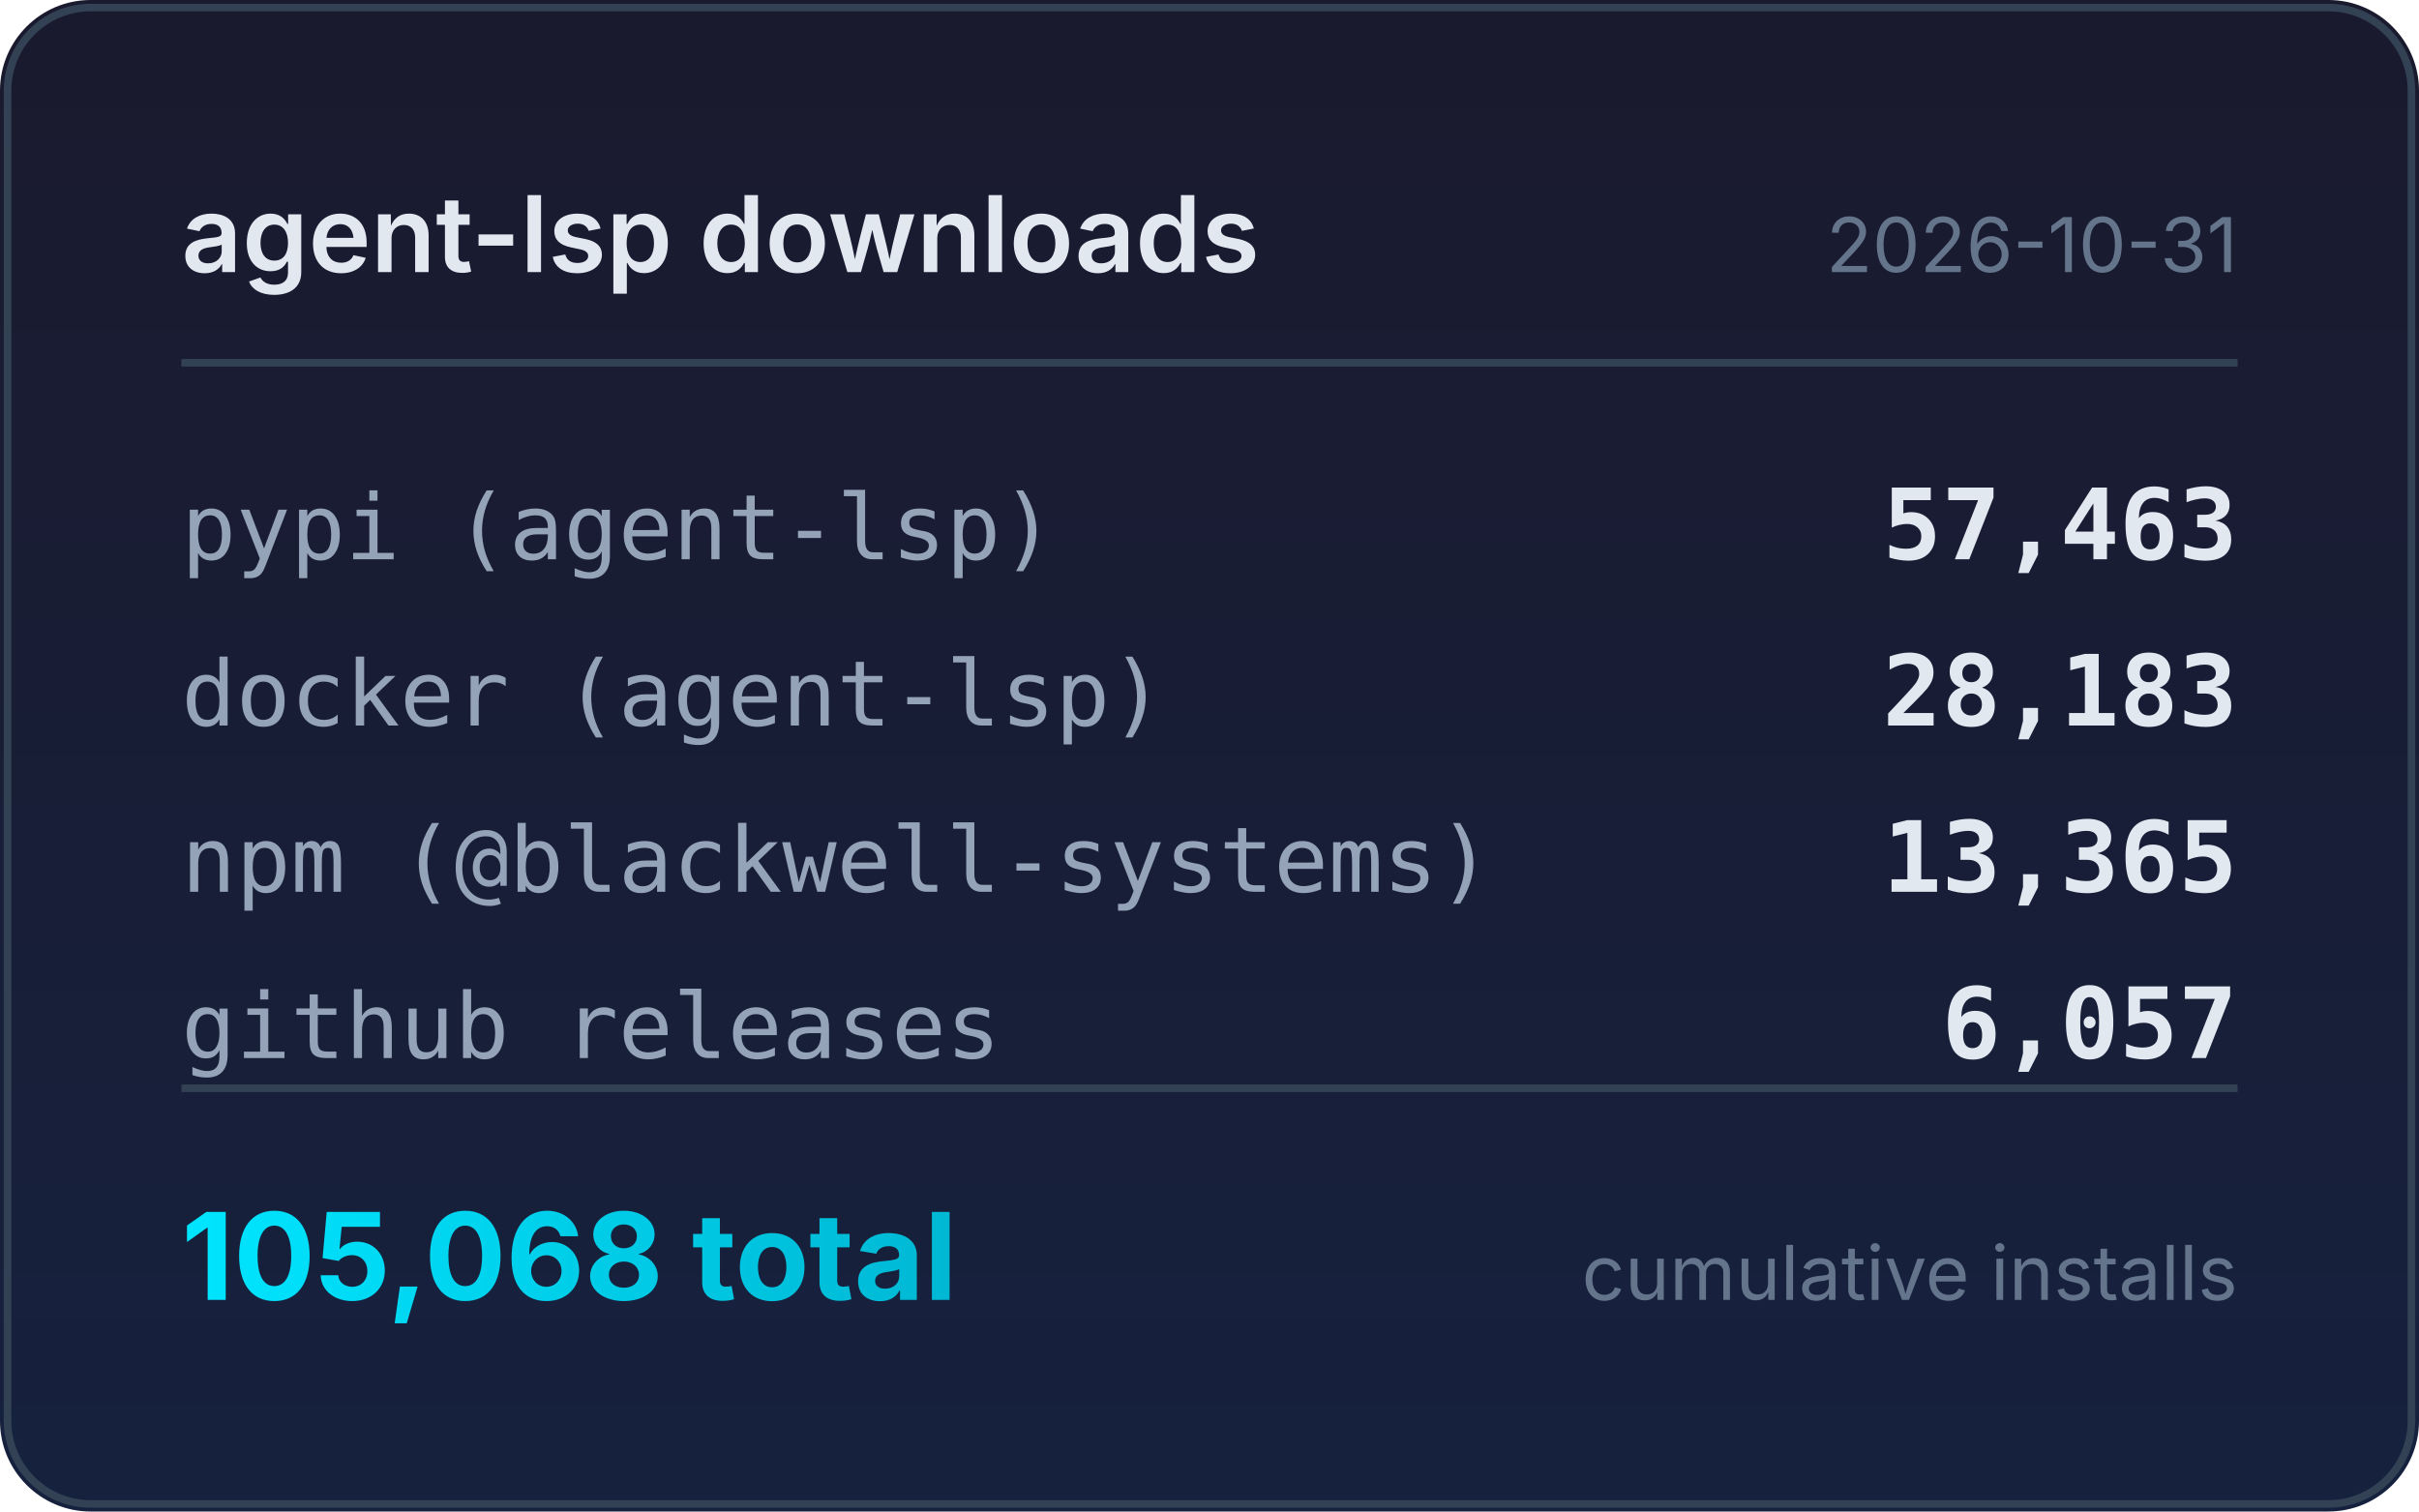
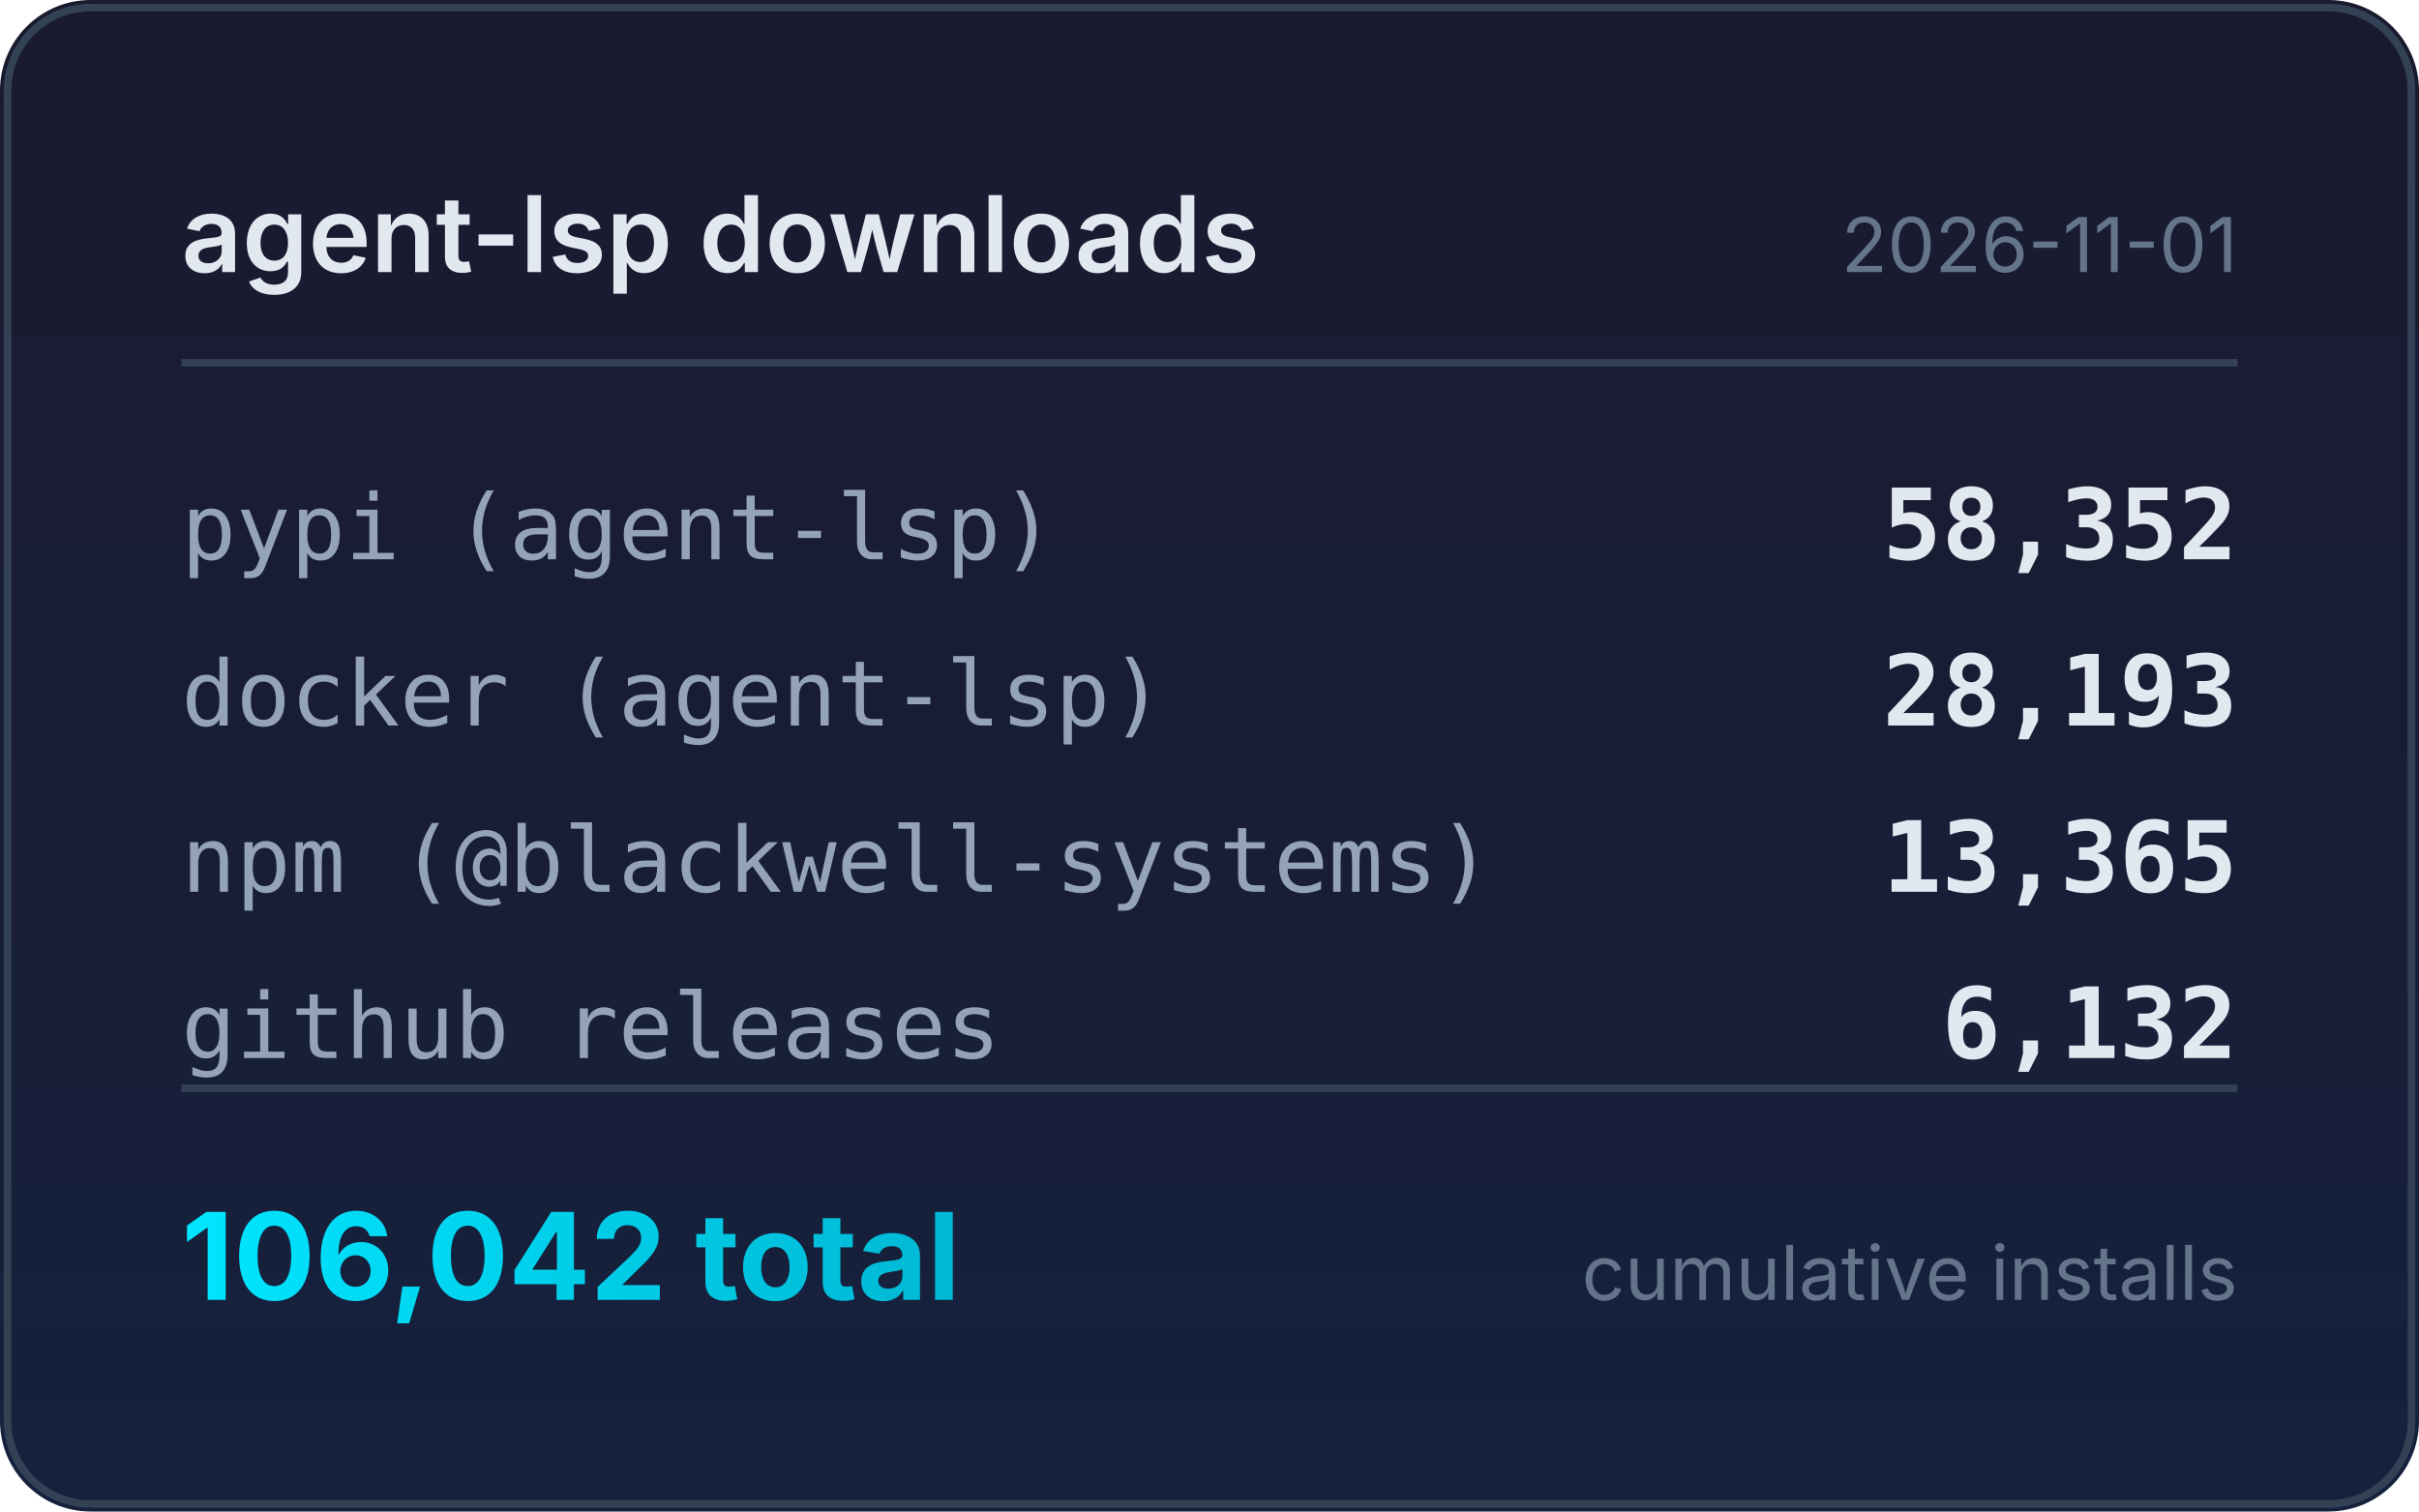
<svg xmlns="http://www.w3.org/2000/svg" width="320" height="200" viewBox="0 0 320 200">
  <defs>
    <linearGradient id="bg" x1="0" y1="0" x2="0" y2="1">
      <stop offset="0%" stop-color="#1a1a2e" />
      <stop offset="100%" stop-color="#16213e" />
    </linearGradient>
    <linearGradient id="accent" x1="0" y1="0" x2="1" y2="0">
      <stop offset="0%" stop-color="#00e5ff" />
      <stop offset="100%" stop-color="#00b8d4" />
    </linearGradient>
  </defs>
  <rect width="320" height="200" rx="12" fill="url(#bg)" />
  <rect x="1" y="1" width="318" height="198" rx="11" fill="none" stroke="#334155" stroke-width="1" />
  <text x="24" y="36" fill="#e2e8f0" font-family="system-ui,-apple-system,sans-serif" font-size="14" font-weight="600">agent-lsp downloads</text>
-   <text x="296" y="36" fill="#64748b" font-family="system-ui,-apple-system,sans-serif" font-size="10" text-anchor="end">2026-10-31</text>
+   <text x="296" y="36" fill="#64748b" font-family="system-ui,-apple-system,sans-serif" font-size="10" text-anchor="end">2026-11-01</text>
  <line x1="24" y1="48" x2="296" y2="48" stroke="#334155" stroke-width="1" />
  <text x="24" y="74" fill="#94a3b8" font-family="ui-monospace,monospace" font-size="12">pypi (agent-lsp)</text>
-   <text x="296" y="74" fill="#e2e8f0" font-family="ui-monospace,monospace" font-size="13" font-weight="600" text-anchor="end">57,463</text>
+   <text x="296" y="74" fill="#e2e8f0" font-family="ui-monospace,monospace" font-size="13" font-weight="600" text-anchor="end">58,352</text>
  <text x="24" y="96" fill="#94a3b8" font-family="ui-monospace,monospace" font-size="12">docker (agent-lsp)</text>
-   <text x="296" y="96" fill="#e2e8f0" font-family="ui-monospace,monospace" font-size="13" font-weight="600" text-anchor="end">28,183</text>
+   <text x="296" y="96" fill="#e2e8f0" font-family="ui-monospace,monospace" font-size="13" font-weight="600" text-anchor="end">28,193</text>
  <text x="24" y="118" fill="#94a3b8" font-family="ui-monospace,monospace" font-size="12">npm (@blackwell-systems)</text>
  <text x="296" y="118" fill="#e2e8f0" font-family="ui-monospace,monospace" font-size="13" font-weight="600" text-anchor="end">13,365</text>
  <text x="24" y="140" fill="#94a3b8" font-family="ui-monospace,monospace" font-size="12">github releases</text>
-   <text x="296" y="140" fill="#e2e8f0" font-family="ui-monospace,monospace" font-size="13" font-weight="600" text-anchor="end">6,057</text>
+   <text x="296" y="140" fill="#e2e8f0" font-family="ui-monospace,monospace" font-size="13" font-weight="600" text-anchor="end">6,132</text>
  <line x1="24" y1="144" x2="296" y2="144" stroke="#334155" stroke-width="1" />
-   <text x="24" y="172" fill="url(#accent)" font-family="system-ui,-apple-system,sans-serif" font-size="16" font-weight="700">105,068 total</text>
+   <text x="24" y="172" fill="url(#accent)" font-family="system-ui,-apple-system,sans-serif" font-size="16" font-weight="700">106,042 total</text>
  <text x="296" y="172" fill="#64748b" font-family="system-ui,-apple-system,sans-serif" font-size="10" text-anchor="end">cumulative installs</text>
</svg>
